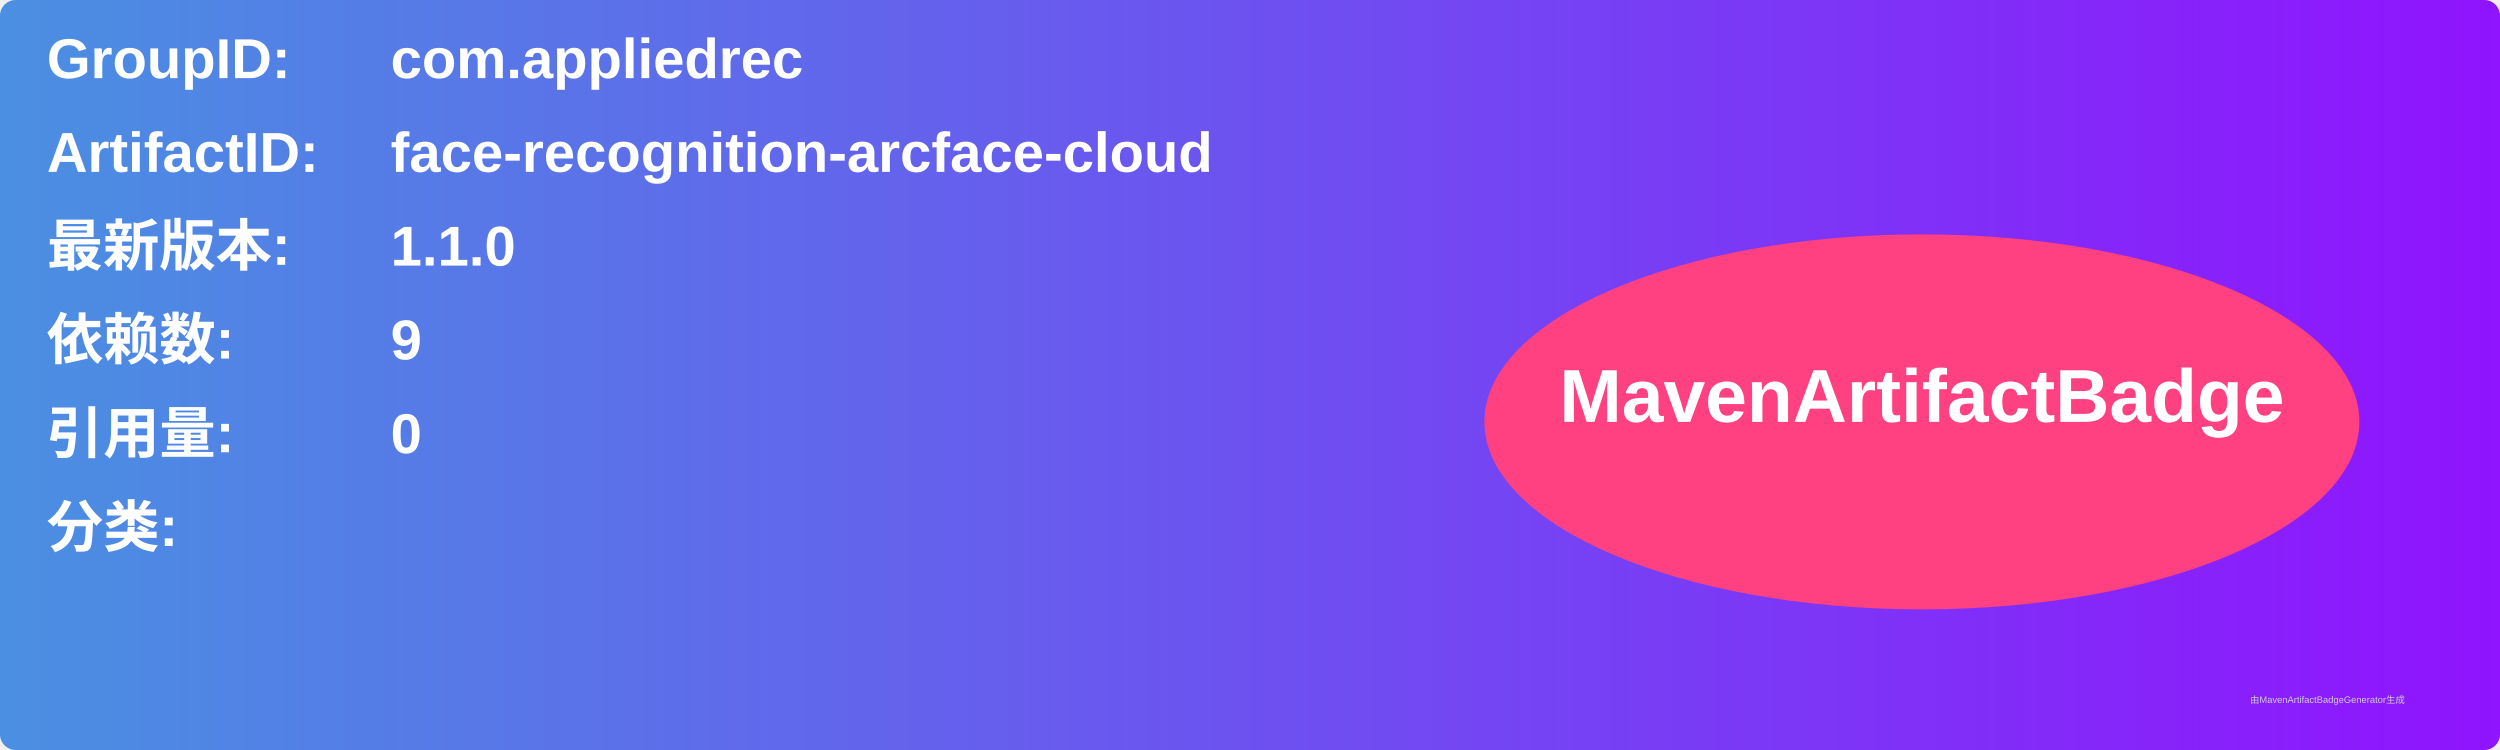
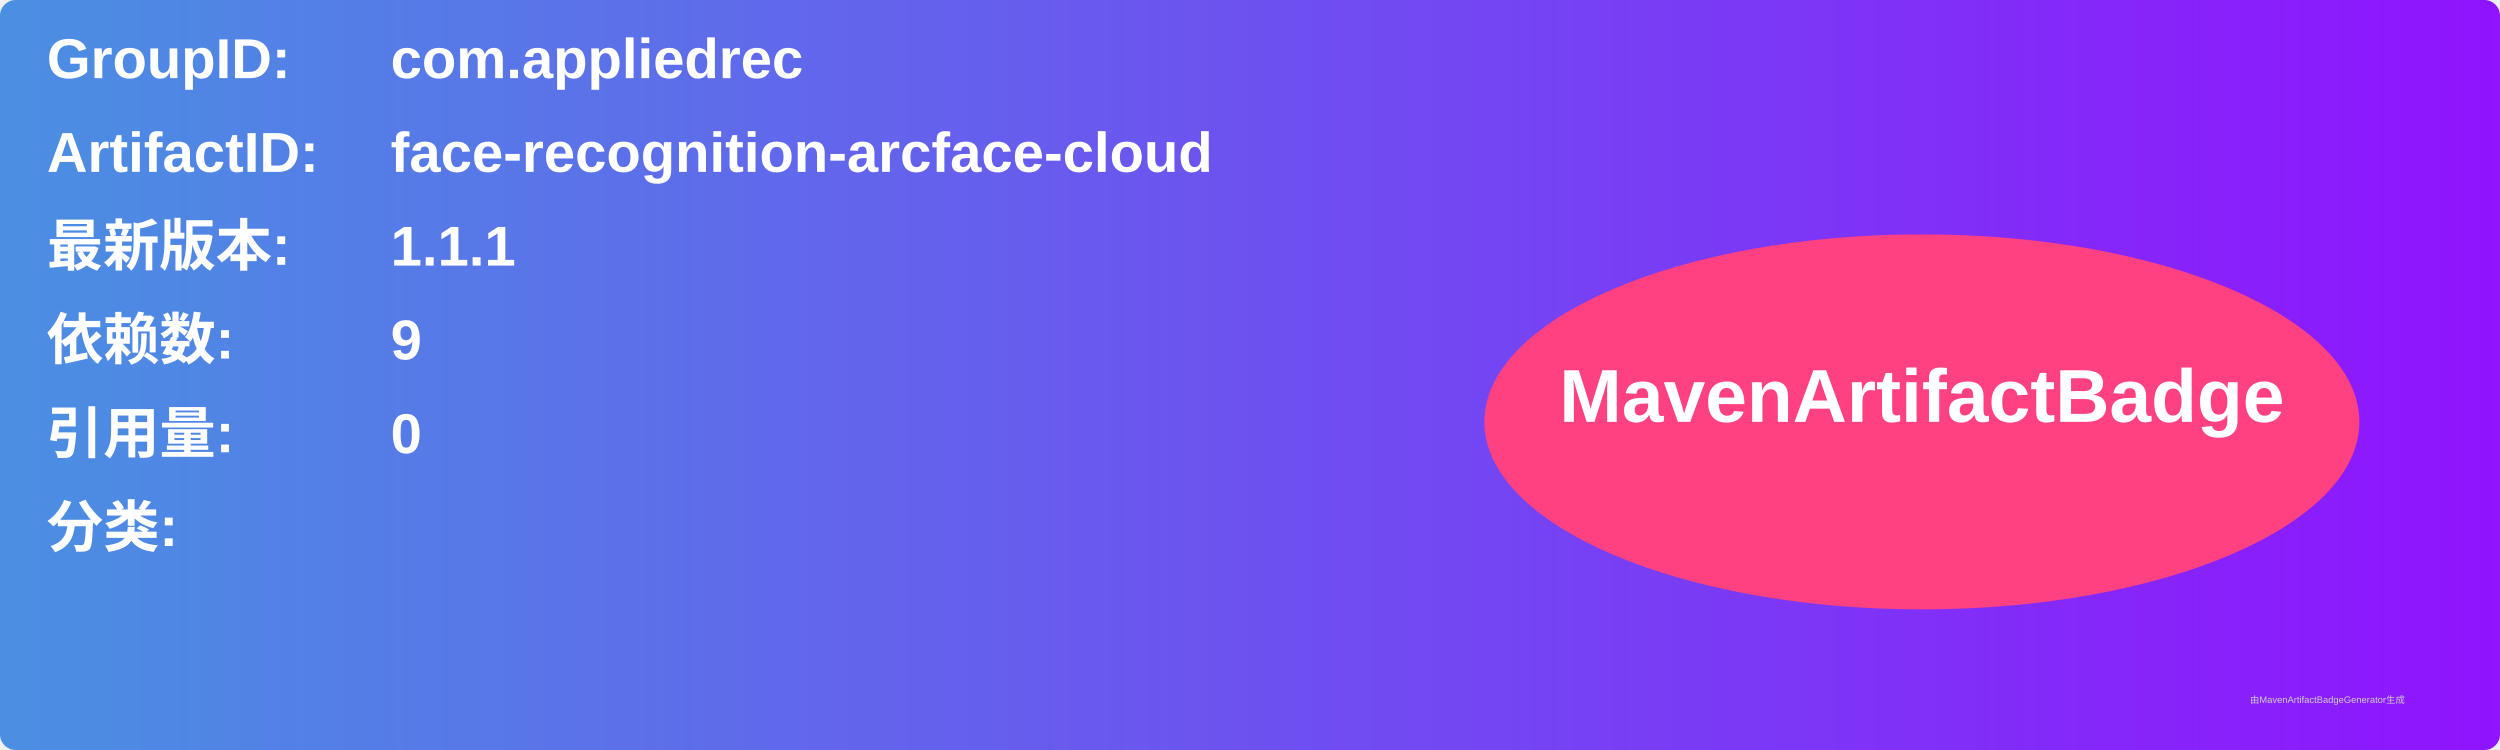
<svg xmlns="http://www.w3.org/2000/svg" width="800" height="240" viewBox="0 0 800 240">
  <linearGradient id="grad" x1="0%" y1="0%" x2="100%" y2="0%">
    <stop offset="0%" stop-color="#4a90e2" />
    <stop offset="100%" stop-color="#9013fe" />
  </linearGradient>
  <rect width="100%" height="100%" rx="5" ry="5" fill="url(#grad)" />
  <g transform="translate(15, 15)">
    <text x="0" y="10" font-family="Arial" font-size="18" fill="white" font-weight="bold" width="260">GroupID:</text>
    <text x="110" y="10" font-family="Arial" font-size="18" fill="white" font-weight="bold" width="460">com.appliedrec</text>
    <text x="0" y="40" font-family="Arial" font-size="18" fill="white" font-weight="bold" width="260">ArtifactID:</text>
    <text x="110" y="40" font-family="Arial" font-size="18" fill="white" font-weight="bold" width="460">face-recognition-arcface-cloud</text>
    <text x="0" y="70" font-family="Arial" font-size="18" fill="white" font-weight="bold">最新版本:</text>
    <text x="110" y="70" font-family="Arial" font-size="18" fill="white" font-weight="bold">
-       <tspan font-weight="bold">1.1.0</tspan>
+       <tspan font-weight="bold">1.1.1</tspan>
    </text>
    <text x="0" y="100" font-family="Arial" font-size="18" fill="white" font-weight="bold">依赖数: </text>
    <text x="110" y="100" font-family="Arial" font-size="18" fill="white">
      <tspan font-weight="bold">9</tspan>
    </text>
    <text x="0" y="130" font-family="Arial" font-size="18" fill="white" font-weight="bold">引用量: </text>
    <text x="110" y="130" font-family="Arial" font-size="18" fill="white">
      <tspan font-weight="bold">0</tspan>
    </text>
    <text x="0" y="160" font-family="Arial" font-size="18" fill="white" font-weight="bold">分类:</text>
    <text x="10" y="190" font-family="Arial" font-size="10" fill="white">
      <tspan font-weight="bold" />
    </text>
    <ellipse cx="600" cy="120" rx="140" ry="60" fill="#ff4081" />
    <text x="600" y="120" text-anchor="middle" font-family="Arial" font-size="24" fill="white" font-weight="bold">MavenArtifactBadge</text>
  </g>
  <text x="720" y="225" font-family="Arial" font-size="3" fill="#d0d0d0">由MavenArtifactBadgeGenerator生成</text>
</svg>
